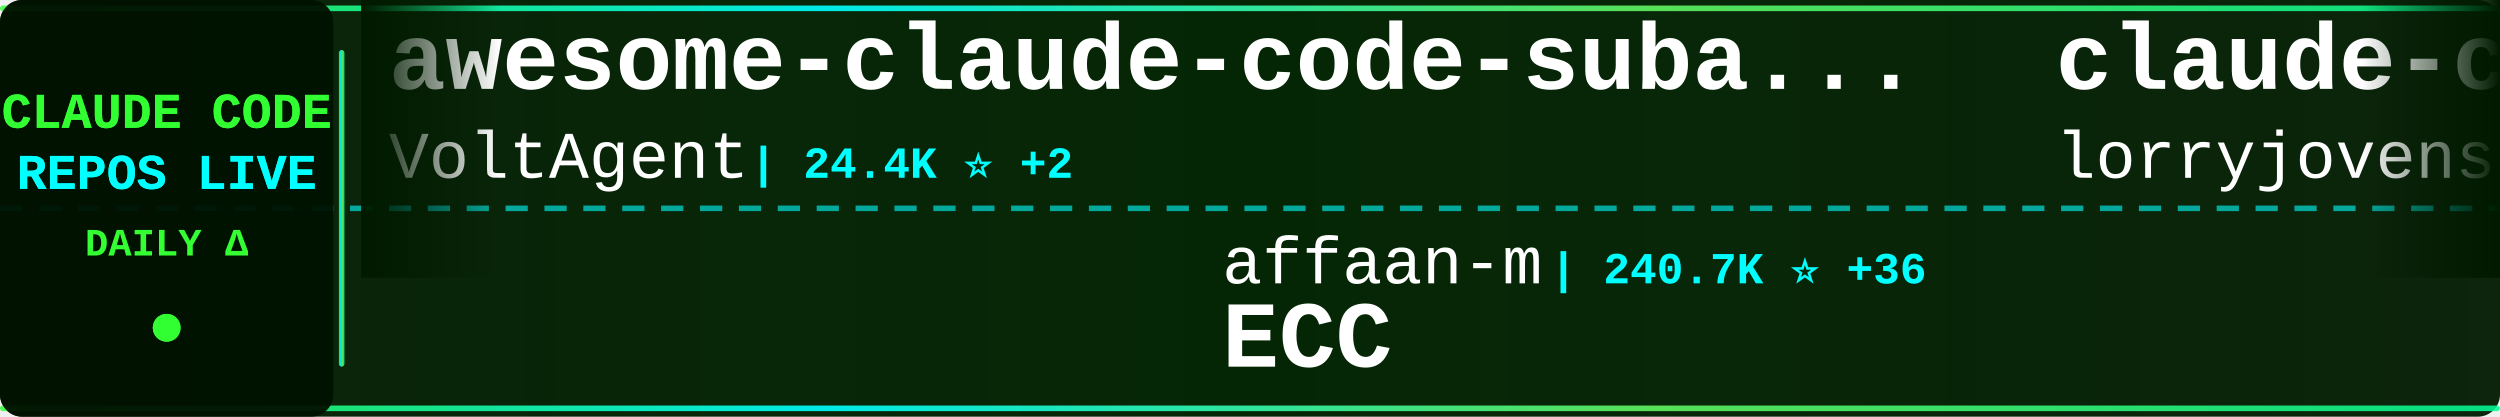
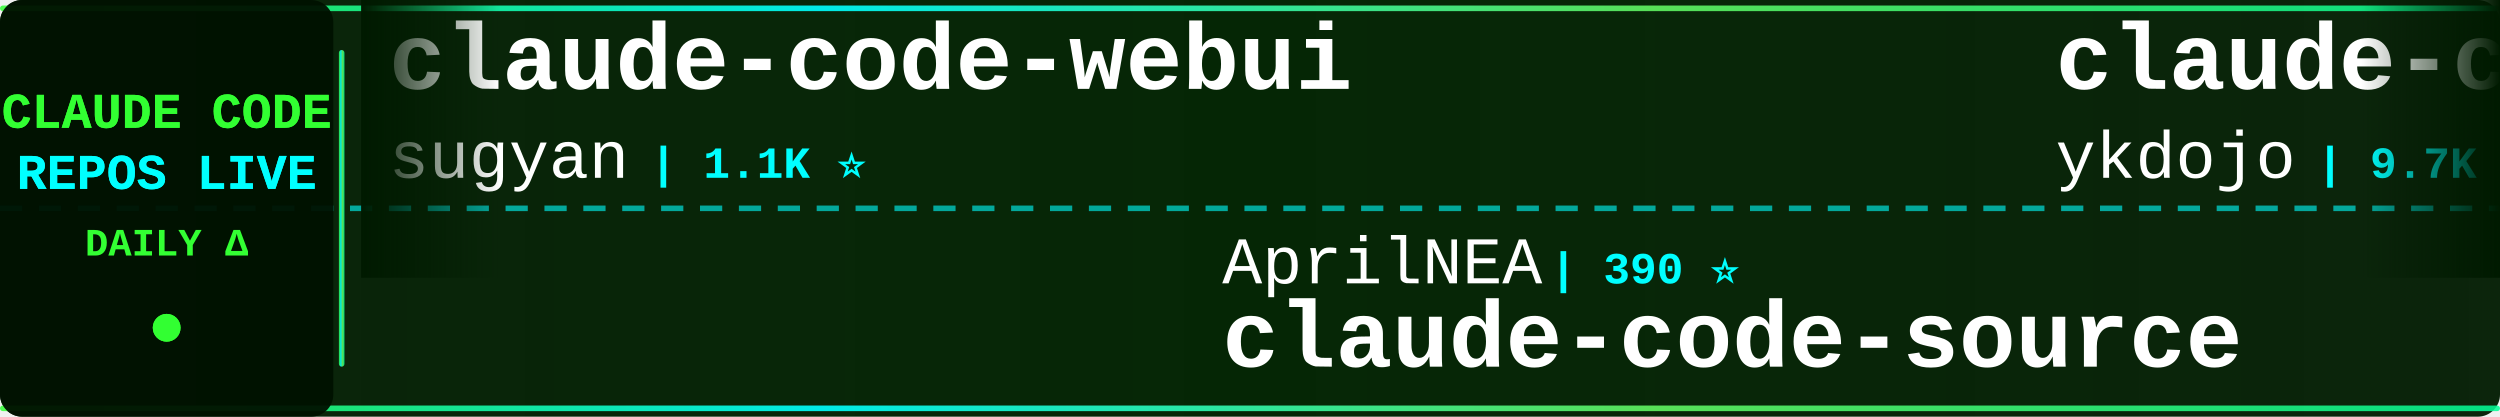
<svg xmlns="http://www.w3.org/2000/svg" width="900" height="150">
  <defs>
    <linearGradient id="tickerBg" x1="0%" y1="0%" x2="100%" y2="0%">
      <stop offset="0%" style="stop-color:#001a00;stop-opacity:0.95" />
      <stop offset="50%" style="stop-color:#002200;stop-opacity:0.98" />
      <stop offset="100%" style="stop-color:#001a00;stop-opacity:0.95" />
    </linearGradient>
    <linearGradient id="borderGrad" x1="0%" y1="0%" x2="100%" y2="0%">
      <stop offset="0%" style="stop-color:#33ff33;stop-opacity:0.85">
        <animate attributeName="stop-opacity" values="0.85;1;0.85" dur="2s" repeatCount="indefinite" />
      </stop>
      <stop offset="33%" style="stop-color:#00ffff;stop-opacity:0.9">
        <animate attributeName="stop-opacity" values="0.9;1;0.9" dur="2.2s" repeatCount="indefinite" />
      </stop>
      <stop offset="66%" style="stop-color:#66ff66;stop-opacity:0.85">
        <animate attributeName="stop-opacity" values="0.85;1;0.85" dur="1.8s" repeatCount="indefinite" />
      </stop>
      <stop offset="100%" style="stop-color:#00ff99;stop-opacity:0.85">
        <animate attributeName="stop-opacity" values="0.85;1;0.85" dur="2s" repeatCount="indefinite" />
      </stop>
    </linearGradient>
    <filter id="textGlow">
      <feGaussianBlur stdDeviation="0.1" result="coloredBlur" />
      <feMerge>
        <feMergeNode in="coloredBlur" />
        <feMergeNode in="SourceGraphic" />
      </feMerge>
    </filter>
    <filter id="metricGlow">
      <feGaussianBlur stdDeviation="0.2" result="coloredBlur" />
      <feMerge>
        <feMergeNode in="coloredBlur" />
        <feMergeNode in="SourceGraphic" />
      </feMerge>
    </filter>
    <linearGradient id="leftFade" x1="0%" y1="0%" x2="100%" y2="0%">
      <stop offset="0%" style="stop-color:#001a00;stop-opacity:1" />
      <stop offset="100%" style="stop-color:#001a00;stop-opacity:0" />
    </linearGradient>
    <linearGradient id="rightFade" x1="0%" y1="0%" x2="100%" y2="0%">
      <stop offset="0%" style="stop-color:#001a00;stop-opacity:0" />
      <stop offset="100%" style="stop-color:#001a00;stop-opacity:1" />
    </linearGradient>
  </defs>
  <rect width="900" height="150" fill="url(#tickerBg)" rx="8" />
  <rect x="0" y="2" width="900" height="2" fill="url(#borderGrad)" rx="1" />
  <rect x="0" y="146" width="900" height="2" fill="url(#borderGrad)" rx="1" />
  <line x1="0" y1="75" x2="900" y2="75" stroke="#00ffff" stroke-width="2" stroke-dasharray="8 6" opacity="0.6" />
  <rect x="0" y="0" width="120" height="150" fill="#001100" opacity="0.95" rx="8" />
  <text x="60" y="46" font-family="'Courier New', monospace" font-size="18" font-weight="bold" fill="#33ff33" text-anchor="middle" filter="url(#textGlow)">
    CLAUDE CODE
  </text>
  <text x="60" y="68" font-family="'Courier New', monospace" font-size="18" font-weight="bold" fill="#00ffff" text-anchor="middle" filter="url(#textGlow)">
    REPOS LIVE
  </text>
  <text x="60" y="92" font-family="'Courier New', monospace" font-size="14" font-weight="bold" fill="#33ff33" text-anchor="middle">
    DAILY Δ
  </text>
  <circle cx="60" cy="118" r="5" fill="#33ff33" filter="url(#metricGlow)">
    <animate attributeName="r" values="4;6;4" dur="1.5s" repeatCount="indefinite" />
    <animate attributeName="opacity" values="0.6;1;0.6" dur="1.5s" repeatCount="indefinite" />
  </circle>
  <rect x="122" y="18" width="2" height="114" fill="url(#borderGrad)" rx="1" />
  <clipPath id="tickerClip">
    <rect x="130" y="0" width="770" height="150" />
  </clipPath>
  <g clip-path="url(#tickerClip)">
    <g id="tickerItems">
      <animateTransform attributeName="transform" attributeType="XML" type="translate" from="0 0" to="-3000 0" dur="54s" repeatCount="indefinite" />
      <g transform="translate(0, 0)">
-         <text x="140" y="32" font-family="'Courier New', monospace" font-size="34" font-weight="bold" fill="#ffffff">awesome-claude-code-suba...</text>
-         <text x="140" y="64" font-family="'Courier New', monospace" font-size="24" font-weight="normal" fill="#ffffff" opacity="1.0">VoltAgent</text>
-         <text x="270" y="64" font-family="'Courier New', monospace" font-size="16" font-weight="bold" fill="#00ffff"> | 24.4K ⭐ +2</text>
+         <text x="140" y="32" font-family="'Courier New', monospace" font-size="34" font-weight="bold" fill="#ffffff">claude-code-webui</text>
+         <text x="140" y="64" font-family="'Courier New', monospace" font-size="24" font-weight="normal" fill="#ffffff" opacity="1.0">sugyan</text>
+         <text x="234" y="64" font-family="'Courier New', monospace" font-size="16" font-weight="bold" fill="#00ffff"> | 1.1K ⭐</text>
      </g>
      <g transform="translate(300, 0)">
-         <text x="140" y="102" font-family="'Courier New', monospace" font-size="24" font-weight="normal" fill="#ffffff" opacity="1.0">affaan-m</text>
-         <text x="258" y="102" font-family="'Courier New', monospace" font-size="16" font-weight="bold" fill="#00ffff"> | 240.7K ⭐ +36</text>
-         <text x="140" y="132" font-family="'Courier New', monospace" font-size="34" font-weight="bold" fill="#ffffff">ECC</text>
+         <text x="140" y="102" font-family="'Courier New', monospace" font-size="24" font-weight="normal" fill="#ffffff" opacity="1.0">AprilNEA</text>
+         <text x="258" y="102" font-family="'Courier New', monospace" font-size="16" font-weight="bold" fill="#00ffff"> | 390 ⭐</text>
+         <text x="140" y="132" font-family="'Courier New', monospace" font-size="34" font-weight="bold" fill="#ffffff">claude-code-source</text>
      </g>
      <g transform="translate(600, 0)">
-         <text x="140" y="32" font-family="'Courier New', monospace" font-size="34" font-weight="bold" fill="#ffffff">claude-code-rust</text>
-         <text x="140" y="64" font-family="'Courier New', monospace" font-size="24" font-weight="normal" fill="#ffffff" opacity="1.0">lorryjovens-hub</text>
-         <text x="342" y="64" font-family="'Courier New', monospace" font-size="16" font-weight="bold" fill="#00ffff"> | 1.7K ⭐</text>
+         <text x="140" y="32" font-family="'Courier New', monospace" font-size="34" font-weight="bold" fill="#ffffff">claude-code-tips</text>
+         <text x="140" y="64" font-family="'Courier New', monospace" font-size="24" font-weight="normal" fill="#ffffff" opacity="1.0">ykdojo</text>
+         <text x="234" y="64" font-family="'Courier New', monospace" font-size="16" font-weight="bold" fill="#00ffff"> | 9.7K ⭐ +5</text>
      </g>
      <g transform="translate(900, 0)">
-         <text x="140" y="102" font-family="'Courier New', monospace" font-size="24" font-weight="normal" fill="#ffffff" opacity="1.0">pengchengneo</text>
-         <text x="306" y="102" font-family="'Courier New', monospace" font-size="16" font-weight="bold" fill="#00ffff"> | 1.7K ⭐</text>
-         <text x="140" y="132" font-family="'Courier New', monospace" font-size="34" font-weight="bold" fill="#ffffff">Claude-Code</text>
+         <text x="140" y="102" font-family="'Courier New', monospace" font-size="24" font-weight="normal" fill="#ffffff" opacity="1.0">multica-ai</text>
+         <text x="282" y="102" font-family="'Courier New', monospace" font-size="16" font-weight="bold" fill="#00ffff"> | 203.4K ⭐ +35</text>
+         <text x="140" y="132" font-family="'Courier New', monospace" font-size="34" font-weight="bold" fill="#ffffff">andrej-karpathy-skills</text>
      </g>
      <g transform="translate(1200, 0)">
-         <text x="140" y="32" font-family="'Courier New', monospace" font-size="34" font-weight="bold" fill="#ffffff">my-claude-code-setup</text>
-         <text x="140" y="64" font-family="'Courier New', monospace" font-size="24" font-weight="normal" fill="#ffffff" opacity="1.0">centminmod</text>
-         <text x="282" y="64" font-family="'Courier New', monospace" font-size="16" font-weight="bold" fill="#00ffff"> | 2.6K ⭐</text>
+         <text x="140" y="32" font-family="'Courier New', monospace" font-size="34" font-weight="bold" fill="#ffffff">claude-code-cli</text>
+         <text x="140" y="64" font-family="'Courier New', monospace" font-size="24" font-weight="normal" fill="#ffffff" opacity="1.0">huangserva</text>
+         <text x="282" y="64" font-family="'Courier New', monospace" font-size="16" font-weight="bold" fill="#00ffff"> | 623 ⭐</text>
      </g>
      <g transform="translate(1500, 0)">
-         <text x="140" y="102" font-family="'Courier New', monospace" font-size="24" font-weight="normal" fill="#ffffff" opacity="1.0">ghuntley</text>
-         <text x="258" y="102" font-family="'Courier New', monospace" font-size="16" font-weight="bold" fill="#00ffff"> | 990 ⭐</text>
-         <text x="140" y="132" font-family="'Courier New', monospace" font-size="34" font-weight="bold" fill="#ffffff">claude-code-source-code-...</text>
+         <text x="140" y="102" font-family="'Courier New', monospace" font-size="24" font-weight="normal" fill="#ffffff" opacity="1.0">Chachamaru127</text>
+         <text x="318" y="102" font-family="'Courier New', monospace" font-size="16" font-weight="bold" fill="#00ffff"> | 3.1K ⭐</text>
+         <text x="140" y="132" font-family="'Courier New', monospace" font-size="34" font-weight="bold" fill="#ffffff">claude-code-harness</text>
      </g>
      <g transform="translate(1800, 0)">
-         <text x="140" y="32" font-family="'Courier New', monospace" font-size="34" font-weight="bold" fill="#ffffff">claude-code-guide</text>
-         <text x="140" y="64" font-family="'Courier New', monospace" font-size="24" font-weight="normal" fill="#ffffff" opacity="1.0">zebbern</text>
-         <text x="246" y="64" font-family="'Courier New', monospace" font-size="16" font-weight="bold" fill="#00ffff"> | 4.6K ⭐</text>
+         <text x="140" y="32" font-family="'Courier New', monospace" font-size="34" font-weight="bold" fill="#ffffff">claude-code-from-scratch</text>
+         <text x="140" y="64" font-family="'Courier New', monospace" font-size="24" font-weight="normal" fill="#ffffff" opacity="1.0">Windy3f3f3f3f</text>
+         <text x="318" y="64" font-family="'Courier New', monospace" font-size="16" font-weight="bold" fill="#00ffff"> | 2.6K ⭐</text>
      </g>
      <g transform="translate(2100, 0)">
-         <text x="140" y="102" font-family="'Courier New', monospace" font-size="24" font-weight="normal" fill="#ffffff" opacity="1.0">Piebald-AI</text>
-         <text x="282" y="102" font-family="'Courier New', monospace" font-size="16" font-weight="bold" fill="#00ffff"> | 12.3K ⭐ +2</text>
-         <text x="140" y="132" font-family="'Courier New', monospace" font-size="34" font-weight="bold" fill="#ffffff">claude-code-system-promp...</text>
+         <text x="140" y="102" font-family="'Courier New', monospace" font-size="24" font-weight="normal" fill="#ffffff" opacity="1.0">anthropics</text>
+         <text x="282" y="102" font-family="'Courier New', monospace" font-size="16" font-weight="bold" fill="#00ffff"> | 8.7K ⭐</text>
+         <text x="140" y="132" font-family="'Courier New', monospace" font-size="34" font-weight="bold" fill="#ffffff">claude-code-action</text>
      </g>
      <g transform="translate(2400, 0)">
-         <text x="140" y="32" font-family="'Courier New', monospace" font-size="34" font-weight="bold" fill="#ffffff">claude-code-sourcemap</text>
-         <text x="140" y="64" font-family="'Courier New', monospace" font-size="24" font-weight="normal" fill="#ffffff" opacity="1.0">ChinaSiro</text>
-         <text x="270" y="64" font-family="'Courier New', monospace" font-size="16" font-weight="bold" fill="#00ffff"> | 9.6K ⭐ +1</text>
+         <text x="140" y="32" font-family="'Courier New', monospace" font-size="34" font-weight="bold" fill="#ffffff">Claude-Code</text>
+         <text x="140" y="64" font-family="'Courier New', monospace" font-size="24" font-weight="normal" fill="#ffffff" opacity="1.0">OrcaWhisper</text>
+         <text x="294" y="64" font-family="'Courier New', monospace" font-size="16" font-weight="bold" fill="#00ffff"> | 91 ⭐</text>
      </g>
      <g transform="translate(2700, 0)">
-         <text x="140" y="102" font-family="'Courier New', monospace" font-size="24" font-weight="normal" fill="#ffffff" opacity="1.0">huangserva</text>
-         <text x="282" y="102" font-family="'Courier New', monospace" font-size="16" font-weight="bold" fill="#00ffff"> | 623 ⭐</text>
-         <text x="140" y="132" font-family="'Courier New', monospace" font-size="34" font-weight="bold" fill="#ffffff">claude-code-cli</text>
+         <text x="140" y="102" font-family="'Courier New', monospace" font-size="24" font-weight="normal" fill="#ffffff" opacity="1.0">jqueryscript</text>
+         <text x="306" y="102" font-family="'Courier New', monospace" font-size="16" font-weight="bold" fill="#00ffff"> | 501 ⭐</text>
+         <text x="140" y="132" font-family="'Courier New', monospace" font-size="34" font-weight="bold" fill="#ffffff">awesome-claude-code</text>
      </g>
      <g transform="translate(3000, 0)">
-         <text x="140" y="32" font-family="'Courier New', monospace" font-size="34" font-weight="bold" fill="#ffffff">awesome-claude-code-suba...</text>
-         <text x="140" y="64" font-family="'Courier New', monospace" font-size="24" font-weight="normal" fill="#ffffff" opacity="1.0">VoltAgent</text>
-         <text x="270" y="64" font-family="'Courier New', monospace" font-size="16" font-weight="bold" fill="#00ffff"> | 24.4K ⭐ +2</text>
+         <text x="140" y="32" font-family="'Courier New', monospace" font-size="34" font-weight="bold" fill="#ffffff">claude-code-webui</text>
+         <text x="140" y="64" font-family="'Courier New', monospace" font-size="24" font-weight="normal" fill="#ffffff" opacity="1.0">sugyan</text>
+         <text x="234" y="64" font-family="'Courier New', monospace" font-size="16" font-weight="bold" fill="#00ffff"> | 1.1K ⭐</text>
      </g>
      <g transform="translate(3300, 0)">
-         <text x="140" y="102" font-family="'Courier New', monospace" font-size="24" font-weight="normal" fill="#ffffff" opacity="1.0">affaan-m</text>
-         <text x="258" y="102" font-family="'Courier New', monospace" font-size="16" font-weight="bold" fill="#00ffff"> | 240.7K ⭐ +36</text>
-         <text x="140" y="132" font-family="'Courier New', monospace" font-size="34" font-weight="bold" fill="#ffffff">ECC</text>
+         <text x="140" y="102" font-family="'Courier New', monospace" font-size="24" font-weight="normal" fill="#ffffff" opacity="1.0">AprilNEA</text>
+         <text x="258" y="102" font-family="'Courier New', monospace" font-size="16" font-weight="bold" fill="#00ffff"> | 390 ⭐</text>
+         <text x="140" y="132" font-family="'Courier New', monospace" font-size="34" font-weight="bold" fill="#ffffff">claude-code-source</text>
      </g>
      <g transform="translate(3600, 0)">
-         <text x="140" y="32" font-family="'Courier New', monospace" font-size="34" font-weight="bold" fill="#ffffff">claude-code-rust</text>
-         <text x="140" y="64" font-family="'Courier New', monospace" font-size="24" font-weight="normal" fill="#ffffff" opacity="1.0">lorryjovens-hub</text>
-         <text x="342" y="64" font-family="'Courier New', monospace" font-size="16" font-weight="bold" fill="#00ffff"> | 1.7K ⭐</text>
+         <text x="140" y="32" font-family="'Courier New', monospace" font-size="34" font-weight="bold" fill="#ffffff">claude-code-tips</text>
+         <text x="140" y="64" font-family="'Courier New', monospace" font-size="24" font-weight="normal" fill="#ffffff" opacity="1.0">ykdojo</text>
+         <text x="234" y="64" font-family="'Courier New', monospace" font-size="16" font-weight="bold" fill="#00ffff"> | 9.7K ⭐ +5</text>
      </g>
      <g transform="translate(3900, 0)">
-         <text x="140" y="102" font-family="'Courier New', monospace" font-size="24" font-weight="normal" fill="#ffffff" opacity="1.0">pengchengneo</text>
-         <text x="306" y="102" font-family="'Courier New', monospace" font-size="16" font-weight="bold" fill="#00ffff"> | 1.7K ⭐</text>
-         <text x="140" y="132" font-family="'Courier New', monospace" font-size="34" font-weight="bold" fill="#ffffff">Claude-Code</text>
+         <text x="140" y="102" font-family="'Courier New', monospace" font-size="24" font-weight="normal" fill="#ffffff" opacity="1.0">multica-ai</text>
+         <text x="282" y="102" font-family="'Courier New', monospace" font-size="16" font-weight="bold" fill="#00ffff"> | 203.4K ⭐ +35</text>
+         <text x="140" y="132" font-family="'Courier New', monospace" font-size="34" font-weight="bold" fill="#ffffff">andrej-karpathy-skills</text>
      </g>
    </g>
  </g>
  <rect x="130" y="0" width="50" height="100" fill="url(#leftFade)" />
  <rect x="850" y="0" width="50" height="100" fill="url(#rightFade)" />
</svg>
